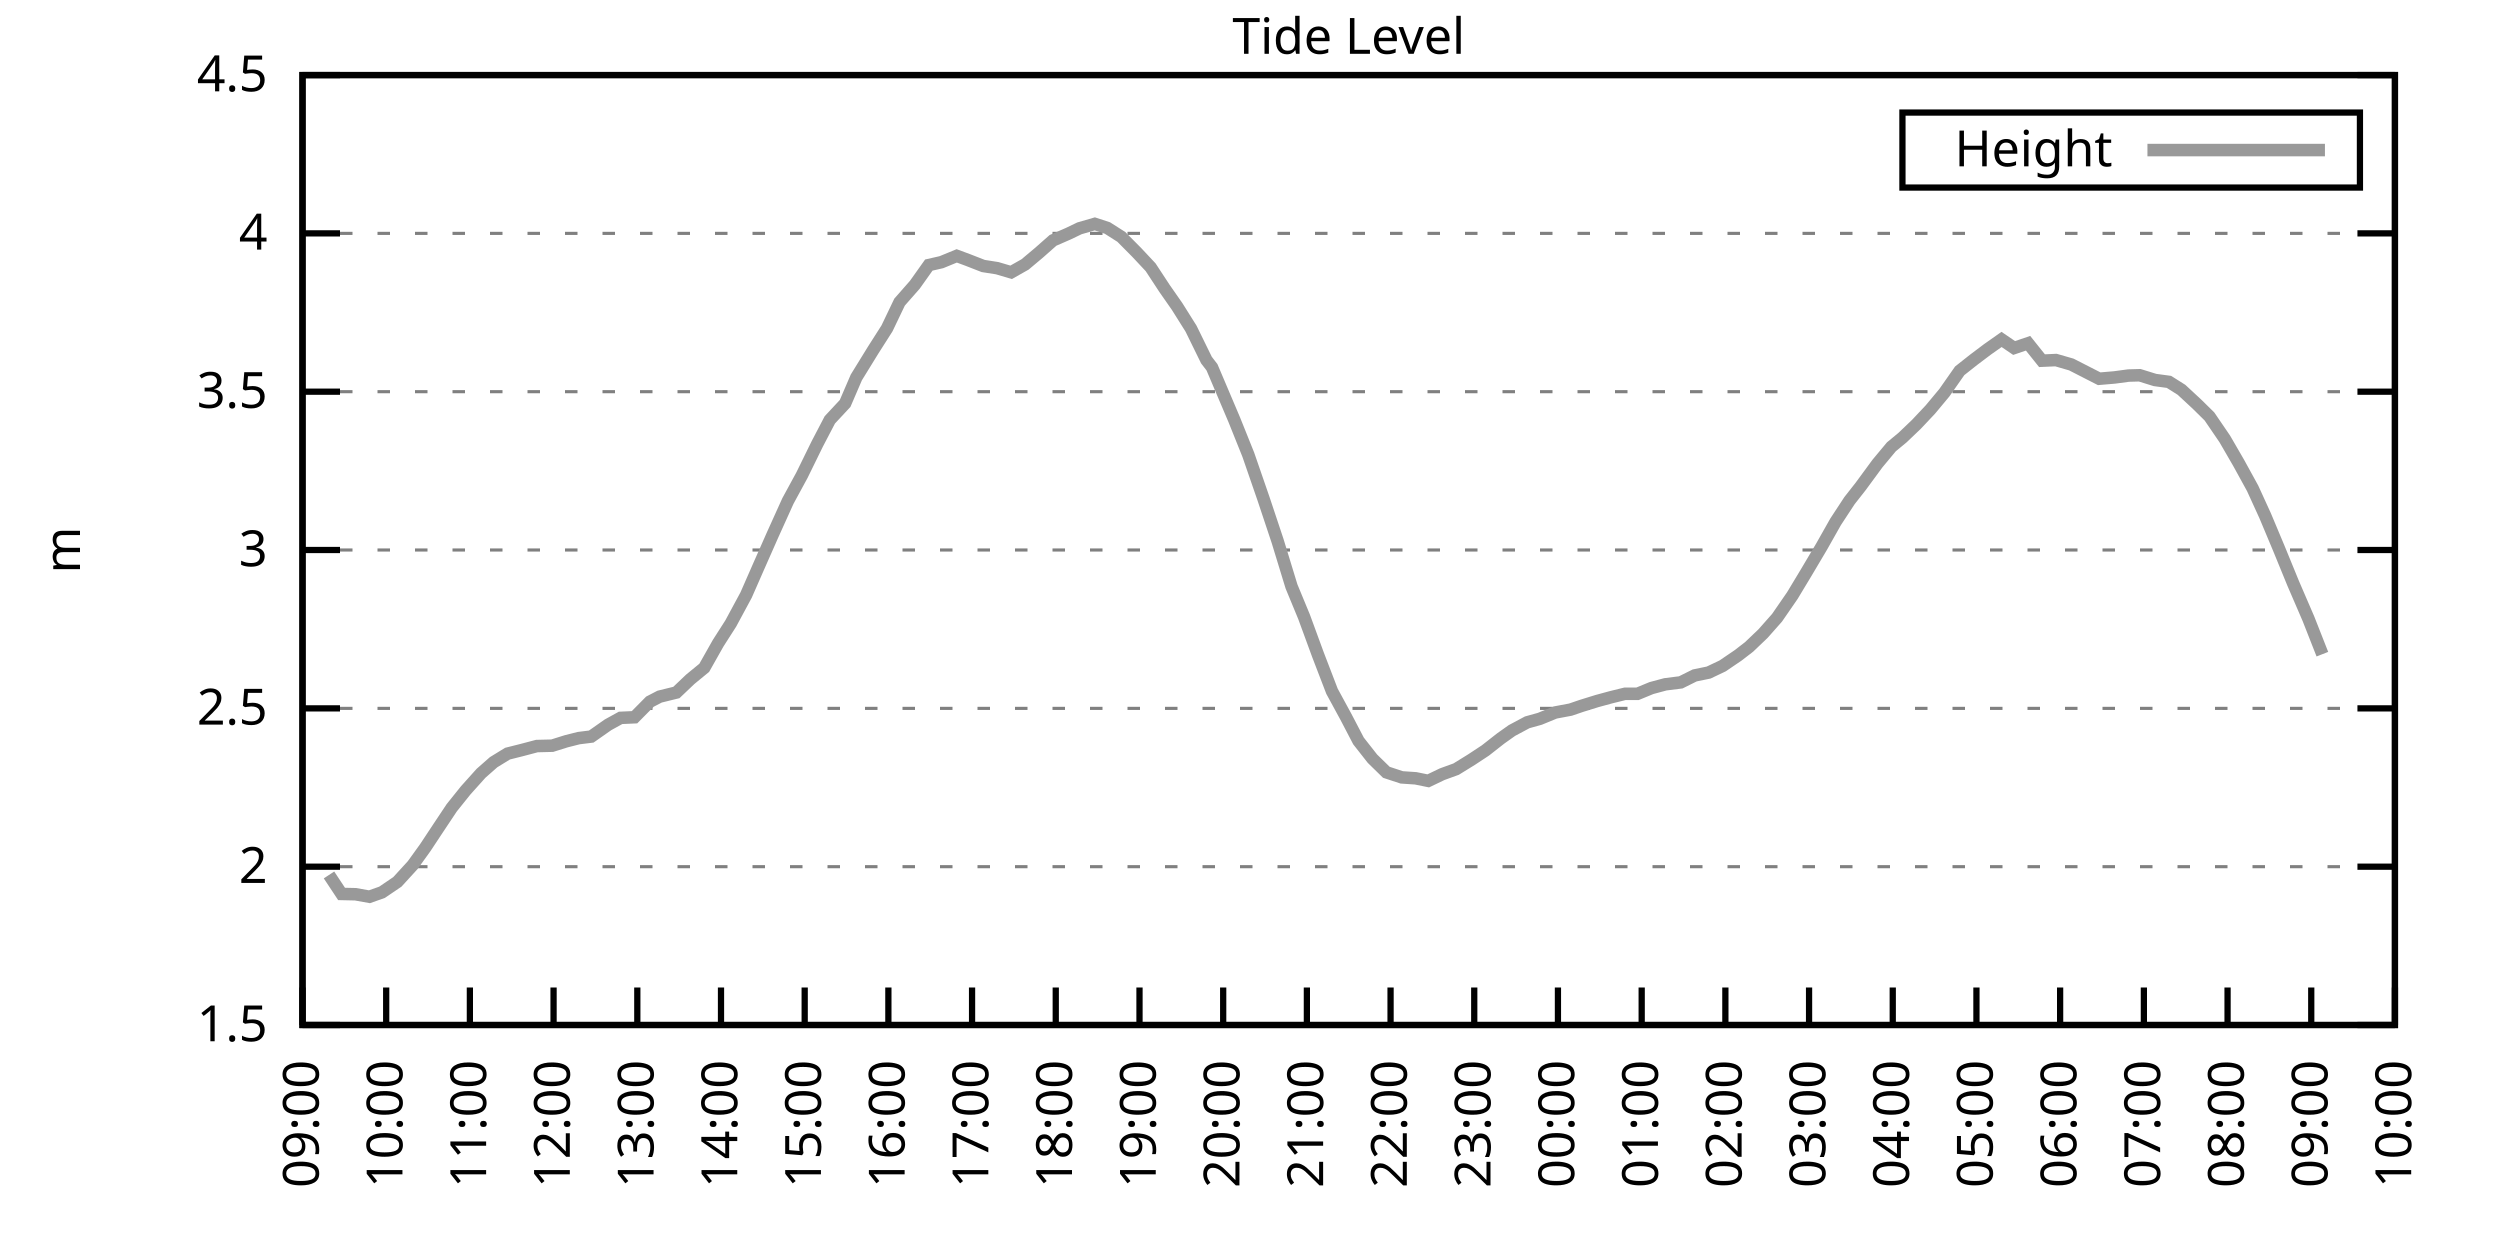
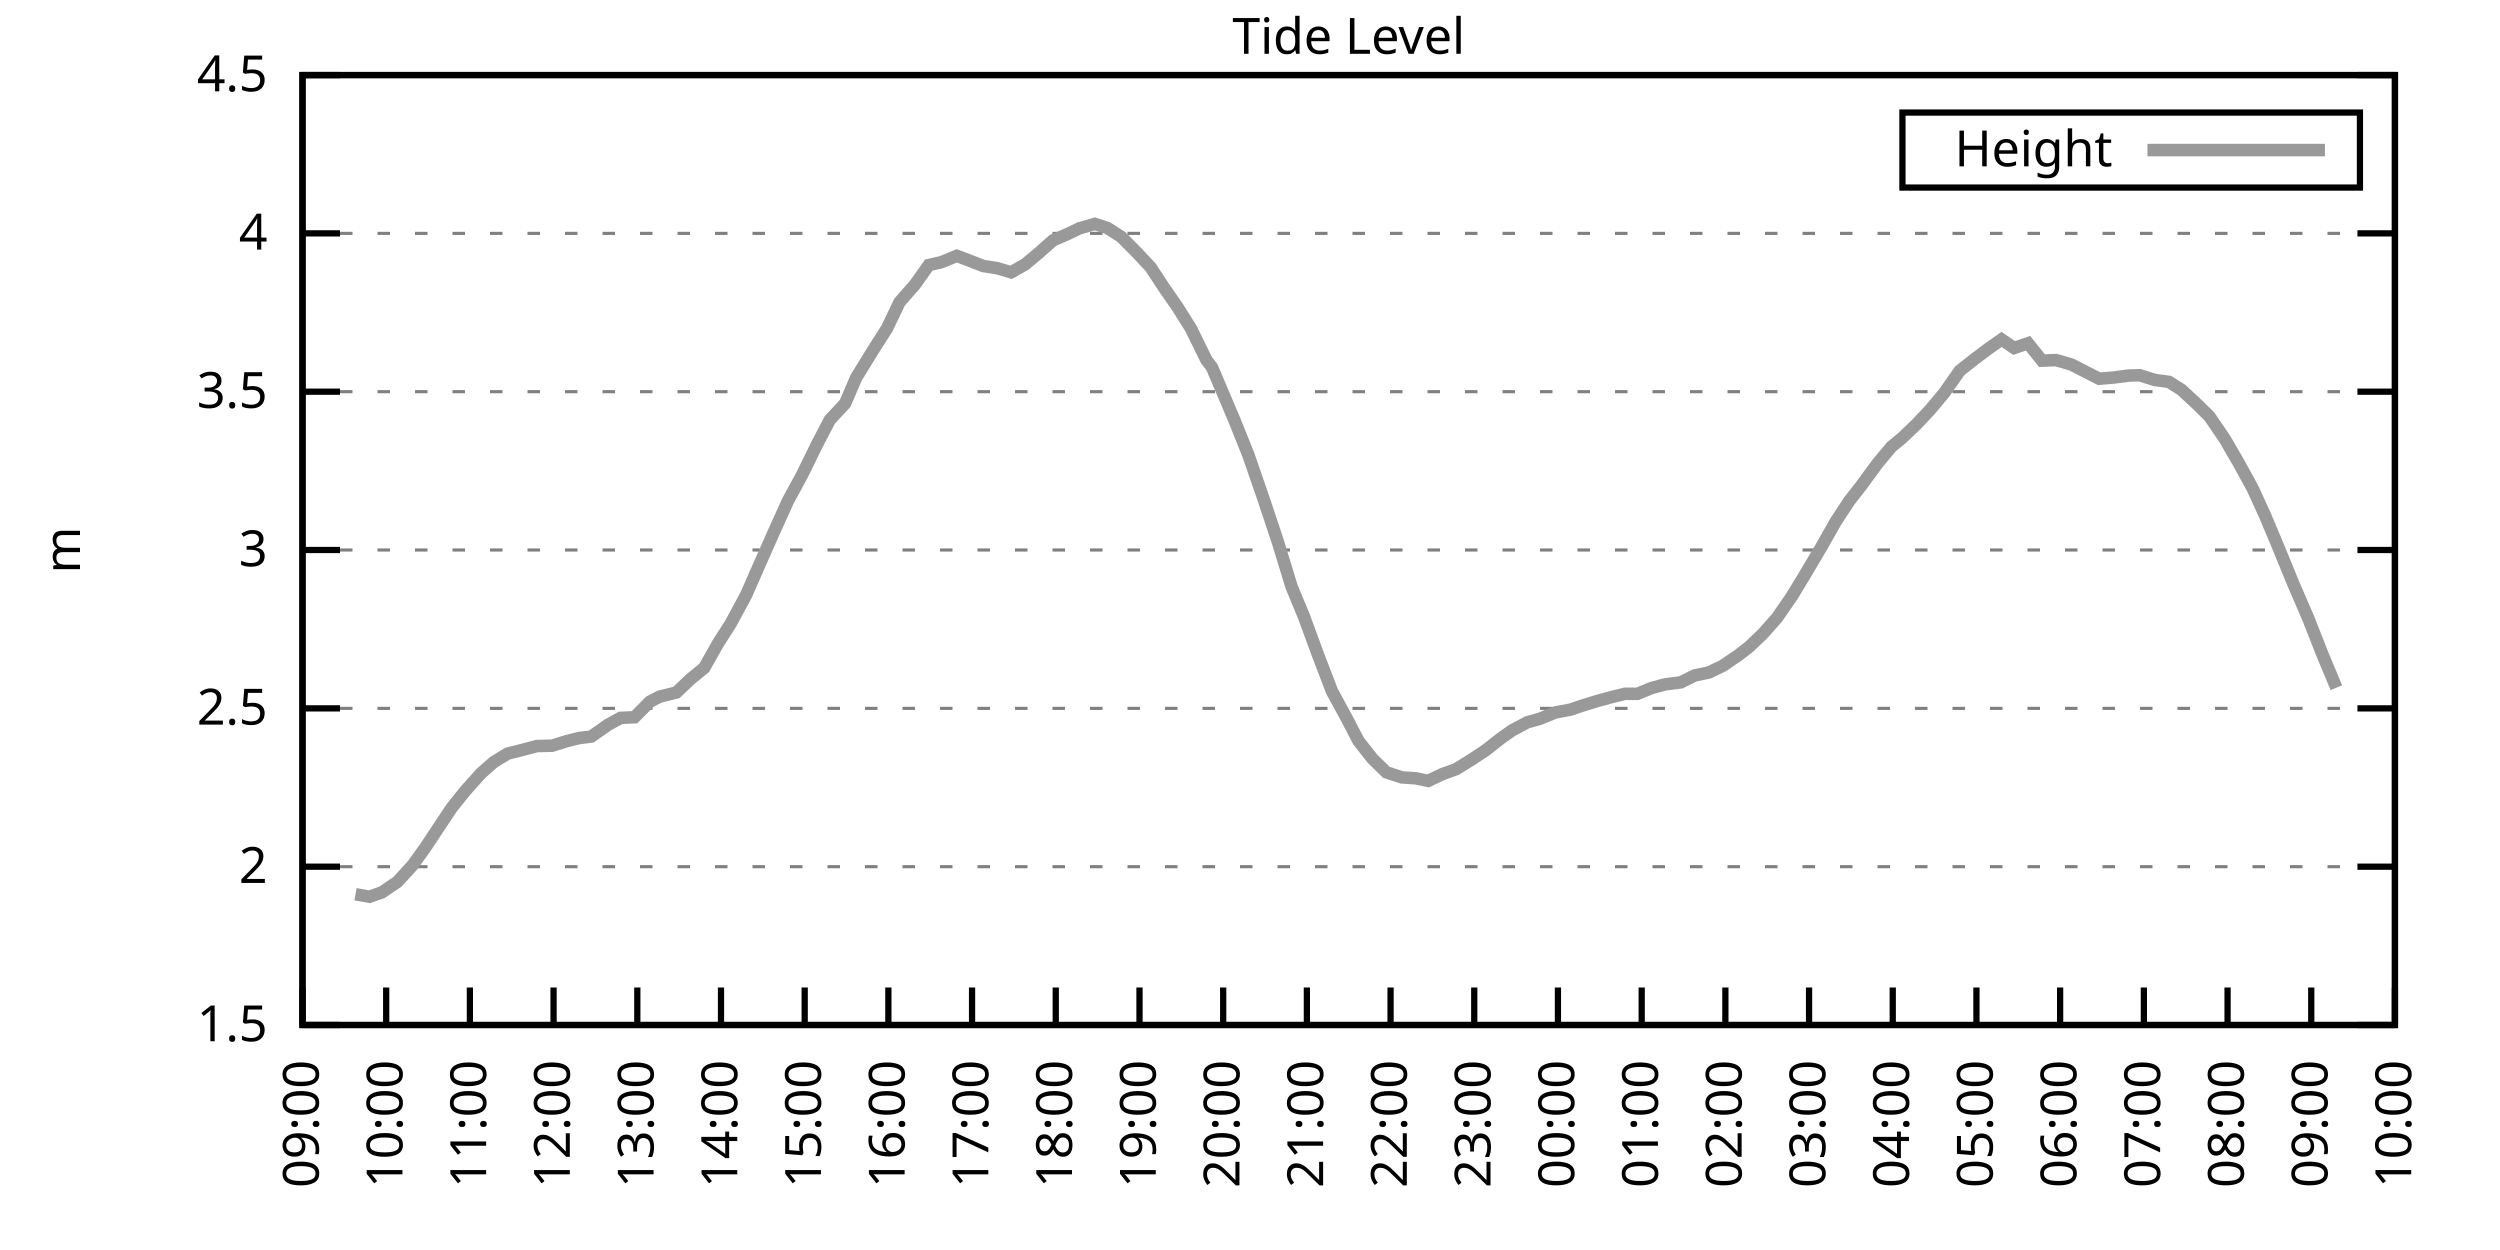
<svg xmlns="http://www.w3.org/2000/svg" xmlns:xlink="http://www.w3.org/1999/xlink" width="400" height="200" viewBox="0 0 400 200">
  <g id="gnuplot_canvas">
    <rect x="0" y="0" width="400" height="200" fill="none" />
    <defs>
      <circle id="gpDot" r="0.5" stroke-width="0.5" stroke="currentColor" />
      <path id="gpPt0" stroke-width="0.333" stroke="currentColor" d="M-1,0 h2 M0,-1 v2" />
      <path id="gpPt1" stroke-width="0.333" stroke="currentColor" d="M-1,-1 L1,1 M1,-1 L-1,1" />
      <path id="gpPt2" stroke-width="0.333" stroke="currentColor" d="M-1,0 L1,0 M0,-1 L0,1 M-1,-1 L1,1 M-1,1 L1,-1" />
      <rect id="gpPt3" stroke-width="0.333" stroke="currentColor" x="-1" y="-1" width="2" height="2" />
      <rect id="gpPt4" stroke-width="0.333" stroke="currentColor" fill="currentColor" x="-1" y="-1" width="2" height="2" />
      <circle id="gpPt5" stroke-width="0.333" stroke="currentColor" cx="0" cy="0" r="1" />
      <use xlink:href="#gpPt5" id="gpPt6" fill="currentColor" stroke="none" />
      <path id="gpPt7" stroke-width="0.333" stroke="currentColor" d="M0,-1.33 L-1.33,0.67 L1.33,0.67 z" />
      <use xlink:href="#gpPt7" id="gpPt8" fill="currentColor" stroke="none" />
      <use xlink:href="#gpPt7" id="gpPt9" stroke="currentColor" transform="rotate(180)" />
      <use xlink:href="#gpPt9" id="gpPt10" fill="currentColor" stroke="none" />
      <use xlink:href="#gpPt3" id="gpPt11" stroke="currentColor" transform="rotate(45)" />
      <use xlink:href="#gpPt11" id="gpPt12" fill="currentColor" stroke="none" />
      <path id="gpPt13" stroke-width="0.333" stroke="currentColor" d="M0,1.330 L1.265,0.411 L0.782,-1.067 L-0.782,-1.076 L-1.265,0.411 z" />
      <use xlink:href="#gpPt13" id="gpPt14" fill="currentColor" stroke="none" />
      <filter id="textbox" filterUnits="objectBoundingBox" x="0" y="0" height="1" width="1">
        <feFlood flood-color="white" flood-opacity="1" result="bgnd" />
        <feComposite in="SourceGraphic" in2="bgnd" operator="atop" />
      </filter>
      <filter id="greybox" filterUnits="objectBoundingBox" x="0" y="0" height="1" width="1">
        <feFlood flood-color="lightgrey" flood-opacity="1" result="grey" />
        <feComposite in="SourceGraphic" in2="grey" operator="atop" />
      </filter>
    </defs>
    <g fill="none" color="white" stroke="currentColor" stroke-width="1.00" stroke-linecap="butt" stroke-linejoin="miter">
</g>
    <g fill="none" color="black" stroke="currentColor" stroke-width="1.00" stroke-linecap="butt" stroke-linejoin="miter">
      <g stroke="none" shape-rendering="crispEdges">
        <polygon fill="rgb(255, 255, 255)" points="48.40,164.00 383.18,164.00 383.18,12.02 48.40,12.02 " />
      </g>
    </g>
    <g fill="none" color="black" stroke="currentColor" stroke-width="1.00" stroke-linecap="butt" stroke-linejoin="miter">
</g>
    <g fill="none" color="black" stroke="black" stroke-width="0.50" stroke-linecap="butt" stroke-linejoin="miter">
</g>
    <g fill="none" color="gray" stroke="currentColor" stroke-width="0.50" stroke-linecap="butt" stroke-linejoin="miter">
      <path stroke="gray" stroke-dasharray="2,4" class="gridline" d="M48.40,164.00 L383.19,164.00  " />
    </g>
    <g fill="none" color="gray" stroke="gray" stroke-width="1.00" stroke-linecap="butt" stroke-linejoin="miter">
</g>
    <g fill="none" color="black" stroke="currentColor" stroke-width="1.00" stroke-linecap="butt" stroke-linejoin="miter">
      <path stroke="black" d="M48.40,164.00 L54.40,164.00 M383.19,164.00 L377.19,164.00  " />
      <g transform="translate(42.80,166.60)" stroke="none" fill="black" font-family="Sans" font-size="8.00" text-anchor="end">
        <text>
          <tspan font-family="Sans"> 1.5</tspan>
        </text>
      </g>
    </g>
    <g fill="none" color="black" stroke="currentColor" stroke-width="1.00" stroke-linecap="butt" stroke-linejoin="miter">
</g>
    <g fill="none" color="black" stroke="black" stroke-width="0.50" stroke-linecap="butt" stroke-linejoin="miter">
</g>
    <g fill="none" color="gray" stroke="currentColor" stroke-width="0.50" stroke-linecap="butt" stroke-linejoin="miter">
      <path stroke="gray" stroke-dasharray="2,4" class="gridline" d="M48.40,138.67 L383.19,138.67  " />
    </g>
    <g fill="none" color="gray" stroke="gray" stroke-width="1.00" stroke-linecap="butt" stroke-linejoin="miter">
</g>
    <g fill="none" color="black" stroke="currentColor" stroke-width="1.00" stroke-linecap="butt" stroke-linejoin="miter">
      <path stroke="black" d="M48.40,138.67 L54.40,138.67 M383.19,138.67 L377.19,138.67  " />
      <g transform="translate(42.80,141.27)" stroke="none" fill="black" font-family="Sans" font-size="8.00" text-anchor="end">
        <text>
          <tspan font-family="Sans"> 2</tspan>
        </text>
      </g>
    </g>
    <g fill="none" color="black" stroke="currentColor" stroke-width="1.00" stroke-linecap="butt" stroke-linejoin="miter">
</g>
    <g fill="none" color="black" stroke="black" stroke-width="0.50" stroke-linecap="butt" stroke-linejoin="miter">
</g>
    <g fill="none" color="gray" stroke="currentColor" stroke-width="0.50" stroke-linecap="butt" stroke-linejoin="miter">
      <path stroke="gray" stroke-dasharray="2,4" class="gridline" d="M48.40,113.34 L383.19,113.34  " />
    </g>
    <g fill="none" color="gray" stroke="gray" stroke-width="1.00" stroke-linecap="butt" stroke-linejoin="miter">
</g>
    <g fill="none" color="black" stroke="currentColor" stroke-width="1.00" stroke-linecap="butt" stroke-linejoin="miter">
      <path stroke="black" d="M48.40,113.34 L54.40,113.34 M383.19,113.34 L377.19,113.34  " />
      <g transform="translate(42.80,115.94)" stroke="none" fill="black" font-family="Sans" font-size="8.00" text-anchor="end">
        <text>
          <tspan font-family="Sans"> 2.5</tspan>
        </text>
      </g>
    </g>
    <g fill="none" color="black" stroke="currentColor" stroke-width="1.00" stroke-linecap="butt" stroke-linejoin="miter">
</g>
    <g fill="none" color="black" stroke="black" stroke-width="0.50" stroke-linecap="butt" stroke-linejoin="miter">
</g>
    <g fill="none" color="gray" stroke="currentColor" stroke-width="0.50" stroke-linecap="butt" stroke-linejoin="miter">
      <path stroke="gray" stroke-dasharray="2,4" class="gridline" d="M48.40,88.00 L383.19,88.00  " />
    </g>
    <g fill="none" color="gray" stroke="gray" stroke-width="1.00" stroke-linecap="butt" stroke-linejoin="miter">
</g>
    <g fill="none" color="black" stroke="currentColor" stroke-width="1.00" stroke-linecap="butt" stroke-linejoin="miter">
      <path stroke="black" d="M48.40,88.00 L54.40,88.00 M383.19,88.00 L377.19,88.00  " />
      <g transform="translate(42.80,90.60)" stroke="none" fill="black" font-family="Sans" font-size="8.00" text-anchor="end">
        <text>
          <tspan font-family="Sans"> 3</tspan>
        </text>
      </g>
    </g>
    <g fill="none" color="black" stroke="currentColor" stroke-width="1.00" stroke-linecap="butt" stroke-linejoin="miter">
</g>
    <g fill="none" color="black" stroke="black" stroke-width="0.50" stroke-linecap="butt" stroke-linejoin="miter">
</g>
    <g fill="none" color="gray" stroke="currentColor" stroke-width="0.50" stroke-linecap="butt" stroke-linejoin="miter">
      <path stroke="gray" stroke-dasharray="2,4" class="gridline" d="M48.40,62.67 L383.19,62.67  " />
    </g>
    <g fill="none" color="gray" stroke="gray" stroke-width="1.00" stroke-linecap="butt" stroke-linejoin="miter">
</g>
    <g fill="none" color="black" stroke="currentColor" stroke-width="1.00" stroke-linecap="butt" stroke-linejoin="miter">
      <path stroke="black" d="M48.40,62.67 L54.40,62.67 M383.19,62.67 L377.19,62.67  " />
      <g transform="translate(42.80,65.27)" stroke="none" fill="black" font-family="Sans" font-size="8.00" text-anchor="end">
        <text>
          <tspan font-family="Sans"> 3.5</tspan>
        </text>
      </g>
    </g>
    <g fill="none" color="black" stroke="currentColor" stroke-width="1.00" stroke-linecap="butt" stroke-linejoin="miter">
</g>
    <g fill="none" color="black" stroke="black" stroke-width="0.50" stroke-linecap="butt" stroke-linejoin="miter">
</g>
    <g fill="none" color="gray" stroke="currentColor" stroke-width="0.50" stroke-linecap="butt" stroke-linejoin="miter">
      <path stroke="gray" stroke-dasharray="2,4" class="gridline" d="M48.40,37.34 L383.19,37.34  " />
    </g>
    <g fill="none" color="gray" stroke="gray" stroke-width="1.00" stroke-linecap="butt" stroke-linejoin="miter">
</g>
    <g fill="none" color="black" stroke="currentColor" stroke-width="1.00" stroke-linecap="butt" stroke-linejoin="miter">
      <path stroke="black" d="M48.40,37.34 L54.40,37.34 M383.19,37.34 L377.19,37.34  " />
      <g transform="translate(42.80,39.94)" stroke="none" fill="black" font-family="Sans" font-size="8.00" text-anchor="end">
        <text>
          <tspan font-family="Sans"> 4</tspan>
        </text>
      </g>
    </g>
    <g fill="none" color="black" stroke="currentColor" stroke-width="1.00" stroke-linecap="butt" stroke-linejoin="miter">
</g>
    <g fill="none" color="black" stroke="black" stroke-width="0.50" stroke-linecap="butt" stroke-linejoin="miter">
</g>
    <g fill="none" color="gray" stroke="currentColor" stroke-width="0.50" stroke-linecap="butt" stroke-linejoin="miter">
      <path stroke="gray" stroke-dasharray="2,4" class="gridline" d="M48.40,12.01 L383.19,12.01  " />
    </g>
    <g fill="none" color="gray" stroke="gray" stroke-width="1.00" stroke-linecap="butt" stroke-linejoin="miter">
</g>
    <g fill="none" color="black" stroke="currentColor" stroke-width="1.00" stroke-linecap="butt" stroke-linejoin="miter">
      <path stroke="black" d="M48.40,12.01 L54.40,12.01 M383.19,12.01 L377.19,12.01  " />
      <g transform="translate(42.80,14.61)" stroke="none" fill="black" font-family="Sans" font-size="8.00" text-anchor="end">
        <text>
          <tspan font-family="Sans"> 4.5</tspan>
        </text>
      </g>
    </g>
    <g fill="none" color="black" stroke="currentColor" stroke-width="1.00" stroke-linecap="butt" stroke-linejoin="miter">
      <path stroke="black" d="M48.40,164.00 L48.40,158.00  " />
      <g transform="translate(51.00,169.60) rotate(270.00)" stroke="none" fill="black" font-family="Sans" font-size="8.00" text-anchor="end">
        <text>
          <tspan font-family="Sans">09:00</tspan>
        </text>
      </g>
    </g>
    <g fill="none" color="black" stroke="currentColor" stroke-width="1.00" stroke-linecap="butt" stroke-linejoin="miter">
      <path stroke="black" d="M61.79,164.00 L61.79,158.00  " />
      <g transform="translate(64.39,169.60) rotate(270.00)" stroke="none" fill="black" font-family="Sans" font-size="8.00" text-anchor="end">
        <text>
          <tspan font-family="Sans">10:00</tspan>
        </text>
      </g>
    </g>
    <g fill="none" color="black" stroke="currentColor" stroke-width="1.00" stroke-linecap="butt" stroke-linejoin="miter">
      <path stroke="black" d="M75.18,164.00 L75.18,158.00  " />
      <g transform="translate(77.78,169.60) rotate(270.00)" stroke="none" fill="black" font-family="Sans" font-size="8.00" text-anchor="end">
        <text>
          <tspan font-family="Sans">11:00</tspan>
        </text>
      </g>
    </g>
    <g fill="none" color="black" stroke="currentColor" stroke-width="1.00" stroke-linecap="butt" stroke-linejoin="miter">
      <path stroke="black" d="M88.57,164.00 L88.57,158.00  " />
      <g transform="translate(91.17,169.60) rotate(270.00)" stroke="none" fill="black" font-family="Sans" font-size="8.00" text-anchor="end">
        <text>
          <tspan font-family="Sans">12:00</tspan>
        </text>
      </g>
    </g>
    <g fill="none" color="black" stroke="currentColor" stroke-width="1.00" stroke-linecap="butt" stroke-linejoin="miter">
      <path stroke="black" d="M101.97,164.00 L101.97,158.00  " />
      <g transform="translate(104.57,169.60) rotate(270.00)" stroke="none" fill="black" font-family="Sans" font-size="8.00" text-anchor="end">
        <text>
          <tspan font-family="Sans">13:00</tspan>
        </text>
      </g>
    </g>
    <g fill="none" color="black" stroke="currentColor" stroke-width="1.00" stroke-linecap="butt" stroke-linejoin="miter">
      <path stroke="black" d="M115.36,164.00 L115.36,158.00  " />
      <g transform="translate(117.96,169.60) rotate(270.00)" stroke="none" fill="black" font-family="Sans" font-size="8.00" text-anchor="end">
        <text>
          <tspan font-family="Sans">14:00</tspan>
        </text>
      </g>
    </g>
    <g fill="none" color="black" stroke="currentColor" stroke-width="1.00" stroke-linecap="butt" stroke-linejoin="miter">
      <path stroke="black" d="M128.75,164.00 L128.75,158.00  " />
      <g transform="translate(131.35,169.60) rotate(270.00)" stroke="none" fill="black" font-family="Sans" font-size="8.00" text-anchor="end">
        <text>
          <tspan font-family="Sans">15:00</tspan>
        </text>
      </g>
    </g>
    <g fill="none" color="black" stroke="currentColor" stroke-width="1.00" stroke-linecap="butt" stroke-linejoin="miter">
      <path stroke="black" d="M142.14,164.00 L142.14,158.00  " />
      <g transform="translate(144.74,169.60) rotate(270.00)" stroke="none" fill="black" font-family="Sans" font-size="8.00" text-anchor="end">
        <text>
          <tspan font-family="Sans">16:00</tspan>
        </text>
      </g>
    </g>
    <g fill="none" color="black" stroke="currentColor" stroke-width="1.00" stroke-linecap="butt" stroke-linejoin="miter">
      <path stroke="black" d="M155.53,164.00 L155.53,158.00  " />
      <g transform="translate(158.13,169.60) rotate(270.00)" stroke="none" fill="black" font-family="Sans" font-size="8.00" text-anchor="end">
        <text>
          <tspan font-family="Sans">17:00</tspan>
        </text>
      </g>
    </g>
    <g fill="none" color="black" stroke="currentColor" stroke-width="1.00" stroke-linecap="butt" stroke-linejoin="miter">
      <path stroke="black" d="M168.92,164.00 L168.92,158.00  " />
      <g transform="translate(171.52,169.60) rotate(270.00)" stroke="none" fill="black" font-family="Sans" font-size="8.00" text-anchor="end">
        <text>
          <tspan font-family="Sans">18:00</tspan>
        </text>
      </g>
    </g>
    <g fill="none" color="black" stroke="currentColor" stroke-width="1.00" stroke-linecap="butt" stroke-linejoin="miter">
      <path stroke="black" d="M182.32,164.00 L182.32,158.00  " />
      <g transform="translate(184.92,169.60) rotate(270.00)" stroke="none" fill="black" font-family="Sans" font-size="8.00" text-anchor="end">
        <text>
          <tspan font-family="Sans">19:00</tspan>
        </text>
      </g>
    </g>
    <g fill="none" color="black" stroke="currentColor" stroke-width="1.00" stroke-linecap="butt" stroke-linejoin="miter">
      <path stroke="black" d="M195.71,164.00 L195.71,158.00  " />
      <g transform="translate(198.31,169.60) rotate(270.00)" stroke="none" fill="black" font-family="Sans" font-size="8.00" text-anchor="end">
        <text>
          <tspan font-family="Sans">20:00</tspan>
        </text>
      </g>
    </g>
    <g fill="none" color="black" stroke="currentColor" stroke-width="1.00" stroke-linecap="butt" stroke-linejoin="miter">
      <path stroke="black" d="M209.10,164.00 L209.10,158.00  " />
      <g transform="translate(211.70,169.60) rotate(270.00)" stroke="none" fill="black" font-family="Sans" font-size="8.00" text-anchor="end">
        <text>
          <tspan font-family="Sans">21:00</tspan>
        </text>
      </g>
    </g>
    <g fill="none" color="black" stroke="currentColor" stroke-width="1.00" stroke-linecap="butt" stroke-linejoin="miter">
      <path stroke="black" d="M222.49,164.00 L222.49,158.00  " />
      <g transform="translate(225.09,169.60) rotate(270.00)" stroke="none" fill="black" font-family="Sans" font-size="8.00" text-anchor="end">
        <text>
          <tspan font-family="Sans">22:00</tspan>
        </text>
      </g>
    </g>
    <g fill="none" color="black" stroke="currentColor" stroke-width="1.00" stroke-linecap="butt" stroke-linejoin="miter">
      <path stroke="black" d="M235.88,164.00 L235.88,158.00  " />
      <g transform="translate(238.48,169.60) rotate(270.00)" stroke="none" fill="black" font-family="Sans" font-size="8.00" text-anchor="end">
        <text>
          <tspan font-family="Sans">23:00</tspan>
        </text>
      </g>
    </g>
    <g fill="none" color="black" stroke="currentColor" stroke-width="1.00" stroke-linecap="butt" stroke-linejoin="miter">
      <path stroke="black" d="M249.27,164.00 L249.27,158.00  " />
      <g transform="translate(251.87,169.60) rotate(270.00)" stroke="none" fill="black" font-family="Sans" font-size="8.00" text-anchor="end">
        <text>
          <tspan font-family="Sans">00:00</tspan>
        </text>
      </g>
    </g>
    <g fill="none" color="black" stroke="currentColor" stroke-width="1.00" stroke-linecap="butt" stroke-linejoin="miter">
      <path stroke="black" d="M262.67,164.00 L262.67,158.00  " />
      <g transform="translate(265.27,169.60) rotate(270.00)" stroke="none" fill="black" font-family="Sans" font-size="8.00" text-anchor="end">
        <text>
          <tspan font-family="Sans">01:00</tspan>
        </text>
      </g>
    </g>
    <g fill="none" color="black" stroke="currentColor" stroke-width="1.00" stroke-linecap="butt" stroke-linejoin="miter">
      <path stroke="black" d="M276.06,164.00 L276.06,158.00  " />
      <g transform="translate(278.66,169.60) rotate(270.00)" stroke="none" fill="black" font-family="Sans" font-size="8.00" text-anchor="end">
        <text>
          <tspan font-family="Sans">02:00</tspan>
        </text>
      </g>
    </g>
    <g fill="none" color="black" stroke="currentColor" stroke-width="1.00" stroke-linecap="butt" stroke-linejoin="miter">
      <path stroke="black" d="M289.45,164.00 L289.45,158.00  " />
      <g transform="translate(292.05,169.60) rotate(270.00)" stroke="none" fill="black" font-family="Sans" font-size="8.00" text-anchor="end">
        <text>
          <tspan font-family="Sans">03:00</tspan>
        </text>
      </g>
    </g>
    <g fill="none" color="black" stroke="currentColor" stroke-width="1.00" stroke-linecap="butt" stroke-linejoin="miter">
      <path stroke="black" d="M302.84,164.00 L302.84,158.00  " />
      <g transform="translate(305.44,169.60) rotate(270.00)" stroke="none" fill="black" font-family="Sans" font-size="8.00" text-anchor="end">
        <text>
          <tspan font-family="Sans">04:00</tspan>
        </text>
      </g>
    </g>
    <g fill="none" color="black" stroke="currentColor" stroke-width="1.00" stroke-linecap="butt" stroke-linejoin="miter">
      <path stroke="black" d="M316.23,164.00 L316.23,158.00  " />
      <g transform="translate(318.83,169.60) rotate(270.00)" stroke="none" fill="black" font-family="Sans" font-size="8.00" text-anchor="end">
        <text>
          <tspan font-family="Sans">05:00</tspan>
        </text>
      </g>
    </g>
    <g fill="none" color="black" stroke="currentColor" stroke-width="1.00" stroke-linecap="butt" stroke-linejoin="miter">
      <path stroke="black" d="M329.62,164.00 L329.62,158.00  " />
      <g transform="translate(332.22,169.60) rotate(270.00)" stroke="none" fill="black" font-family="Sans" font-size="8.00" text-anchor="end">
        <text>
          <tspan font-family="Sans">06:00</tspan>
        </text>
      </g>
    </g>
    <g fill="none" color="black" stroke="currentColor" stroke-width="1.00" stroke-linecap="butt" stroke-linejoin="miter">
      <path stroke="black" d="M343.02,164.00 L343.02,158.00  " />
      <g transform="translate(345.62,169.60) rotate(270.00)" stroke="none" fill="black" font-family="Sans" font-size="8.00" text-anchor="end">
        <text>
          <tspan font-family="Sans">07:00</tspan>
        </text>
      </g>
    </g>
    <g fill="none" color="black" stroke="currentColor" stroke-width="1.00" stroke-linecap="butt" stroke-linejoin="miter">
      <path stroke="black" d="M356.41,164.00 L356.41,158.00  " />
      <g transform="translate(359.01,169.60) rotate(270.00)" stroke="none" fill="black" font-family="Sans" font-size="8.00" text-anchor="end">
        <text>
          <tspan font-family="Sans">08:00</tspan>
        </text>
      </g>
    </g>
    <g fill="none" color="black" stroke="currentColor" stroke-width="1.00" stroke-linecap="butt" stroke-linejoin="miter">
      <path stroke="black" d="M369.80,164.00 L369.80,158.00  " />
      <g transform="translate(372.40,169.60) rotate(270.00)" stroke="none" fill="black" font-family="Sans" font-size="8.00" text-anchor="end">
        <text>
          <tspan font-family="Sans">09:00</tspan>
        </text>
      </g>
    </g>
    <g fill="none" color="black" stroke="currentColor" stroke-width="1.00" stroke-linecap="butt" stroke-linejoin="miter">
      <path stroke="black" d="M383.19,164.00 L383.19,158.00  " />
      <g transform="translate(385.79,169.60) rotate(270.00)" stroke="none" fill="black" font-family="Sans" font-size="8.00" text-anchor="end">
        <text>
          <tspan font-family="Sans">10:00</tspan>
        </text>
      </g>
    </g>
    <g fill="none" color="black" stroke="currentColor" stroke-width="1.00" stroke-linecap="butt" stroke-linejoin="miter">
</g>
    <g fill="none" color="black" stroke="currentColor" stroke-width="1.00" stroke-linecap="butt" stroke-linejoin="miter">
      <path stroke="black" d="M48.40,12.01 L48.40,164.00 L383.19,164.00 L383.19,12.01 L48.40,12.01 Z  " />
    </g>
    <g fill="none" color="black" stroke="currentColor" stroke-width="1.00" stroke-linecap="butt" stroke-linejoin="miter">
</g>
    <g fill="none" color="black" stroke="currentColor" stroke-width="1.00" stroke-linecap="butt" stroke-linejoin="miter">
      <path stroke="black" d="M304.39,30.01 L304.39,18.01 L377.59,18.01 L377.59,30.01 L304.39,30.01 Z  " />
    </g>
    <g id="Tide_level_plot_1">
      <g fill="none" color="white" stroke="black" stroke-width="2.00" stroke-linecap="butt" stroke-linejoin="miter">
</g>
      <g fill="none" color="black" stroke="currentColor" stroke-width="2.00" stroke-linecap="butt" stroke-linejoin="miter">
        <g transform="translate(337.99,26.61)" stroke="none" fill="black" font-family="Sans" font-size="8.00" text-anchor="end">
          <text>
            <tspan font-family="Sans">Height</tspan>
          </text>
        </g>
      </g>
      <g fill="none" color="black" stroke="currentColor" stroke-width="2.00" stroke-linecap="butt" stroke-linejoin="miter">
-         <path stroke="rgb(153, 153, 153)" d="M343.59,24.01 L371.99,24.01 M52.64,139.99 L54.65,143.03 L56.88,143.08 L59.11,143.48 L61.12,142.77 L63.58,141.10   L66.03,138.42 L68.04,135.63 L70.05,132.59 L72.28,129.24 L74.51,126.46 L76.97,123.72 L78.98,121.95 L81.21,120.58   L83.44,120.02 L85.90,119.37 L88.35,119.31 L90.58,118.61 L92.59,118.10 L94.60,117.85 L97.28,115.97 L99.29,114.86   L101.52,114.76 L103.98,112.27 L105.54,111.46 L108.22,110.80 L110.45,108.68 L112.68,106.85 L114.91,102.90 L116.92,99.76   L119.38,95.20 L121.38,90.64 L123.62,85.57 L126.07,80.15 L128.30,76.05 L130.76,71.03 L132.77,67.18 L135.22,64.55   L137.01,60.39 L139.69,56.04 L141.92,52.54 L143.93,48.34 L146.38,45.55 L148.61,42.41 L150.62,41.95 L153.08,40.94   L154.86,41.60 L157.32,42.56 L159.55,42.91 L161.78,43.57 L164.01,42.31 L166.25,40.43 L168.48,38.46 L170.93,37.39   L172.72,36.53 L175.17,35.82 L177.18,36.48 L179.41,37.90 L181.87,40.38 L184.10,42.76 L186.33,46.16 L188.34,49.04   L190.57,52.59 L193.03,57.61 L193.92,58.77 L197.49,67.18 L199.73,72.76 L202.18,79.85 L204.41,86.54 L206.64,93.83   L208.65,98.69 L210.88,104.77 L213.12,110.60 L215.35,114.70 L217.36,118.55 L219.59,121.39 L221.82,123.57 L224.28,124.38   L226.51,124.53 L228.52,124.94 L230.75,123.87 L232.98,123.06 L235.44,121.54 L237.67,120.07 L240.12,118.15 L241.91,116.88   L244.36,115.57 L246.37,115.01 L248.83,114.00 L251.28,113.54 L253.07,112.93 L255.52,112.17 L257.76,111.56 L259.99,111.01   L262.00,111.01 L264.23,110.09 L266.46,109.49 L268.92,109.18 L271.15,108.07 L273.38,107.61 L275.61,106.55 L278.07,104.88   L279.85,103.51 L282.08,101.38 L284.32,98.85 L286.77,95.30 L289.00,91.60 L291.46,87.45 L293.69,83.50 L295.92,80.10   L297.71,77.82 L300.39,74.17 L302.62,71.49 L304.40,70.02 L306.63,67.89 L308.87,65.51 L311.10,62.83 L313.55,59.33   L315.79,57.56 L318.02,55.88 L320.25,54.31 L322.26,55.68 L324.49,54.92 L326.72,57.71 L328.95,57.61 L331.41,58.32   L335.87,60.60 L338.33,60.39 L340.56,60.09 L342.35,60.04 L344.80,60.80 L347.03,61.10 L349.04,62.37 L351.50,64.65   L353.51,66.63 L355.96,70.22 L358.19,74.07 L360.42,78.13 L362.43,82.53 L364.66,87.85 L366.90,93.32 L369.35,99.00   L371.58,104.67  " />
+         <path stroke="rgb(153, 153, 153)" d="M343.59,24.01 L371.99,24.01 M56.88,143.08 L59.11,143.48 L61.12,142.77 L63.58,141.10 L66.03,138.42 L68.04,135.63   L70.05,132.59 L72.28,129.24 L74.51,126.46 L76.97,123.72 L78.98,121.95 L81.21,120.58 L83.44,120.02 L85.90,119.37   L88.35,119.31 L90.58,118.61 L92.59,118.10 L94.60,117.85 L97.28,115.97 L99.29,114.86 L101.52,114.76 L103.98,112.27   L105.54,111.46 L108.22,110.80 L110.45,108.68 L112.68,106.85 L114.91,102.90 L116.92,99.76 L119.38,95.20 L121.38,90.64   L123.62,85.57 L126.07,80.15 L128.30,76.05 L130.76,71.03 L132.77,67.18 L135.22,64.55 L137.01,60.39 L139.69,56.04   L141.92,52.54 L143.93,48.34 L146.38,45.55 L148.61,42.41 L150.62,41.95 L153.08,40.94 L154.86,41.60 L157.32,42.56   L159.55,42.91 L161.78,43.57 L164.01,42.31 L166.25,40.43 L168.48,38.46 L170.93,37.39 L172.72,36.53 L175.17,35.82   L177.18,36.48 L179.41,37.90 L181.87,40.38 L184.10,42.76 L186.33,46.16 L188.34,49.04 L190.57,52.59 L193.03,57.61   L193.92,58.77 L197.49,67.18 L199.73,72.76 L202.18,79.85 L204.41,86.54 L206.64,93.83 L208.65,98.69 L210.88,104.77   L213.12,110.60 L215.35,114.70 L217.36,118.55 L219.59,121.39 L221.82,123.57 L224.28,124.38 L226.51,124.53 L228.52,124.94   L230.75,123.87 L232.98,123.06 L235.44,121.54 L237.67,120.07 L240.12,118.15 L241.91,116.88 L244.36,115.57 L246.37,115.01   L248.83,114.00 L251.28,113.54 L253.07,112.93 L255.52,112.17 L257.76,111.56 L259.99,111.01 L262.00,111.01 L264.23,110.09   L266.46,109.49 L268.92,109.18 L271.15,108.07 L273.38,107.61 L275.61,106.55 L278.07,104.88 L279.85,103.51 L282.08,101.38   L284.32,98.85 L286.77,95.30 L289.00,91.60 L291.46,87.45 L293.69,83.50 L295.92,80.10 L297.71,77.82 L300.39,74.17   L302.62,71.49 L304.40,70.02 L306.63,67.89 L308.87,65.51 L311.10,62.83 L313.55,59.33 L315.79,57.56 L318.02,55.88   L320.25,54.31 L322.26,55.68 L324.49,54.92 L326.72,57.71 L328.95,57.61 L331.41,58.32 L335.87,60.60 L338.33,60.39   L340.56,60.09 L342.35,60.04 L344.80,60.80 L347.03,61.10 L349.04,62.37 L351.50,64.65 L353.51,66.63 L355.96,70.22   L358.19,74.07 L360.42,78.13 L362.43,82.53 L364.66,87.85 L366.90,93.32 L369.35,99.00 L371.58,104.67 L373.82,110.04    " />
      </g>
    </g>
    <g fill="none" color="black" stroke="currentColor" stroke-width="2.00" stroke-linecap="butt" stroke-linejoin="miter">
</g>
    <g fill="none" color="black" stroke="black" stroke-width="1.00" stroke-linecap="butt" stroke-linejoin="miter">
</g>
    <g fill="none" color="black" stroke="currentColor" stroke-width="1.00" stroke-linecap="butt" stroke-linejoin="miter">
      <path stroke="black" d="M48.40,12.01 L48.40,164.00 L383.19,164.00 L383.19,12.01 L48.40,12.01 Z  " />
      <g transform="translate(12.80,88.01) rotate(270.00)" stroke="none" fill="black" font-family="Sans" font-size="8.00" text-anchor="middle">
        <text>
          <tspan font-family="Sans">m</tspan>
        </text>
      </g>
    </g>
    <g fill="none" color="black" stroke="currentColor" stroke-width="1.00" stroke-linecap="butt" stroke-linejoin="miter">
</g>
    <g fill="none" color="black" stroke="currentColor" stroke-width="1.00" stroke-linecap="butt" stroke-linejoin="miter">
      <g transform="translate(215.79,8.61)" stroke="none" fill="black" font-family="Sans" font-size="8.00" text-anchor="middle">
        <text>
          <tspan font-family="Sans">Tide Level</tspan>
        </text>
      </g>
    </g>
    <g fill="none" color="black" stroke="currentColor" stroke-width="1.00" stroke-linecap="butt" stroke-linejoin="miter">
</g>
  </g>
</svg>
